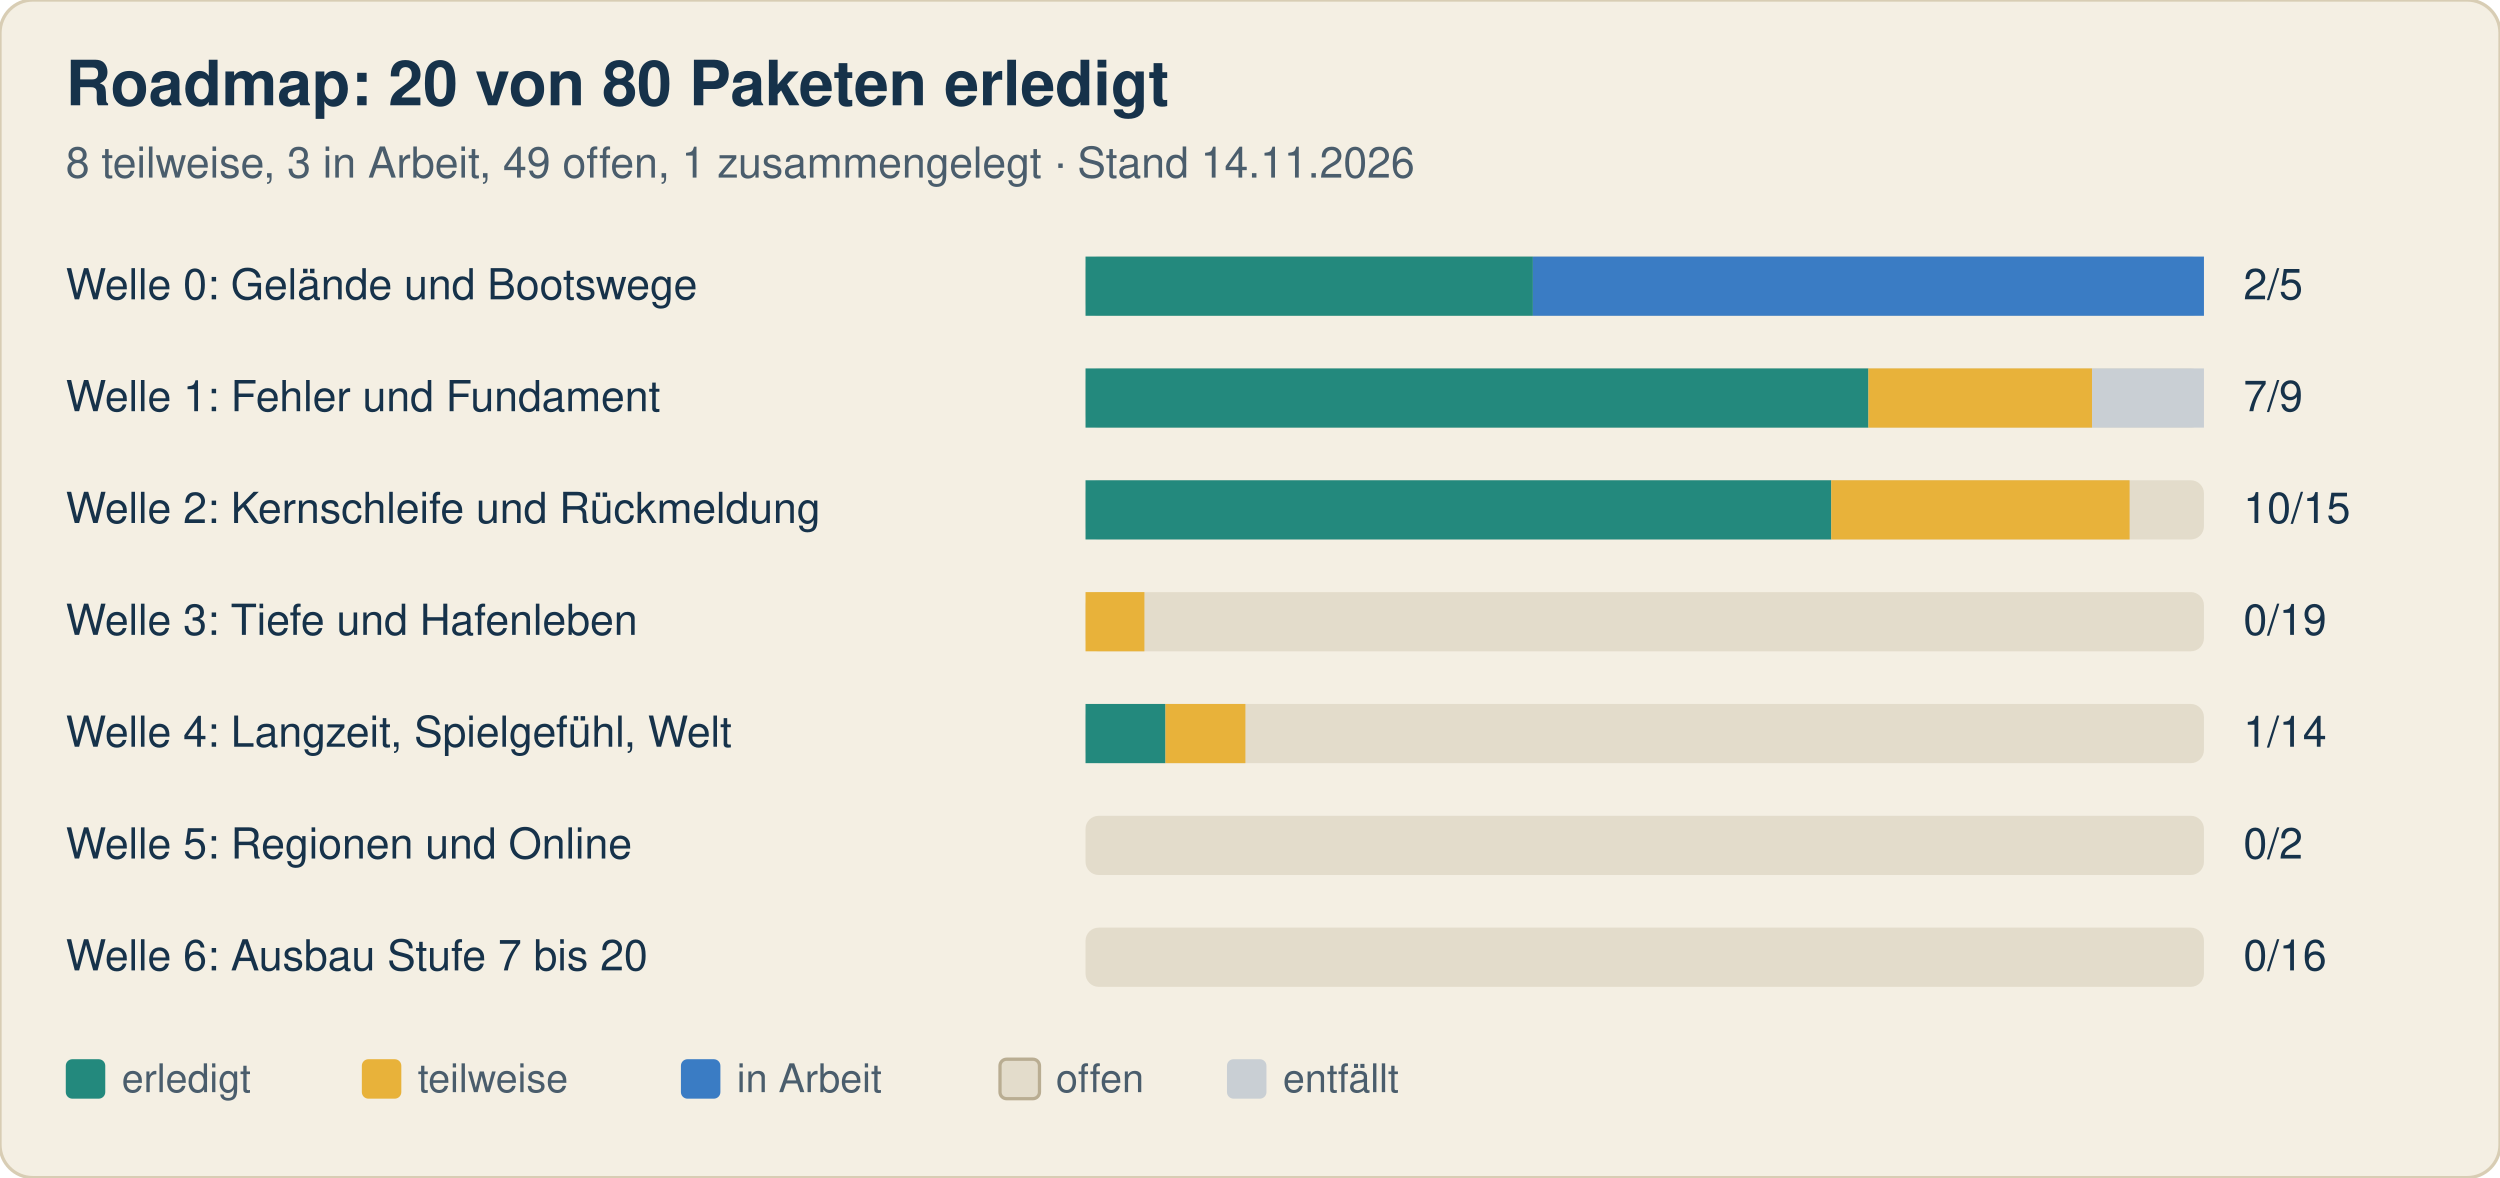
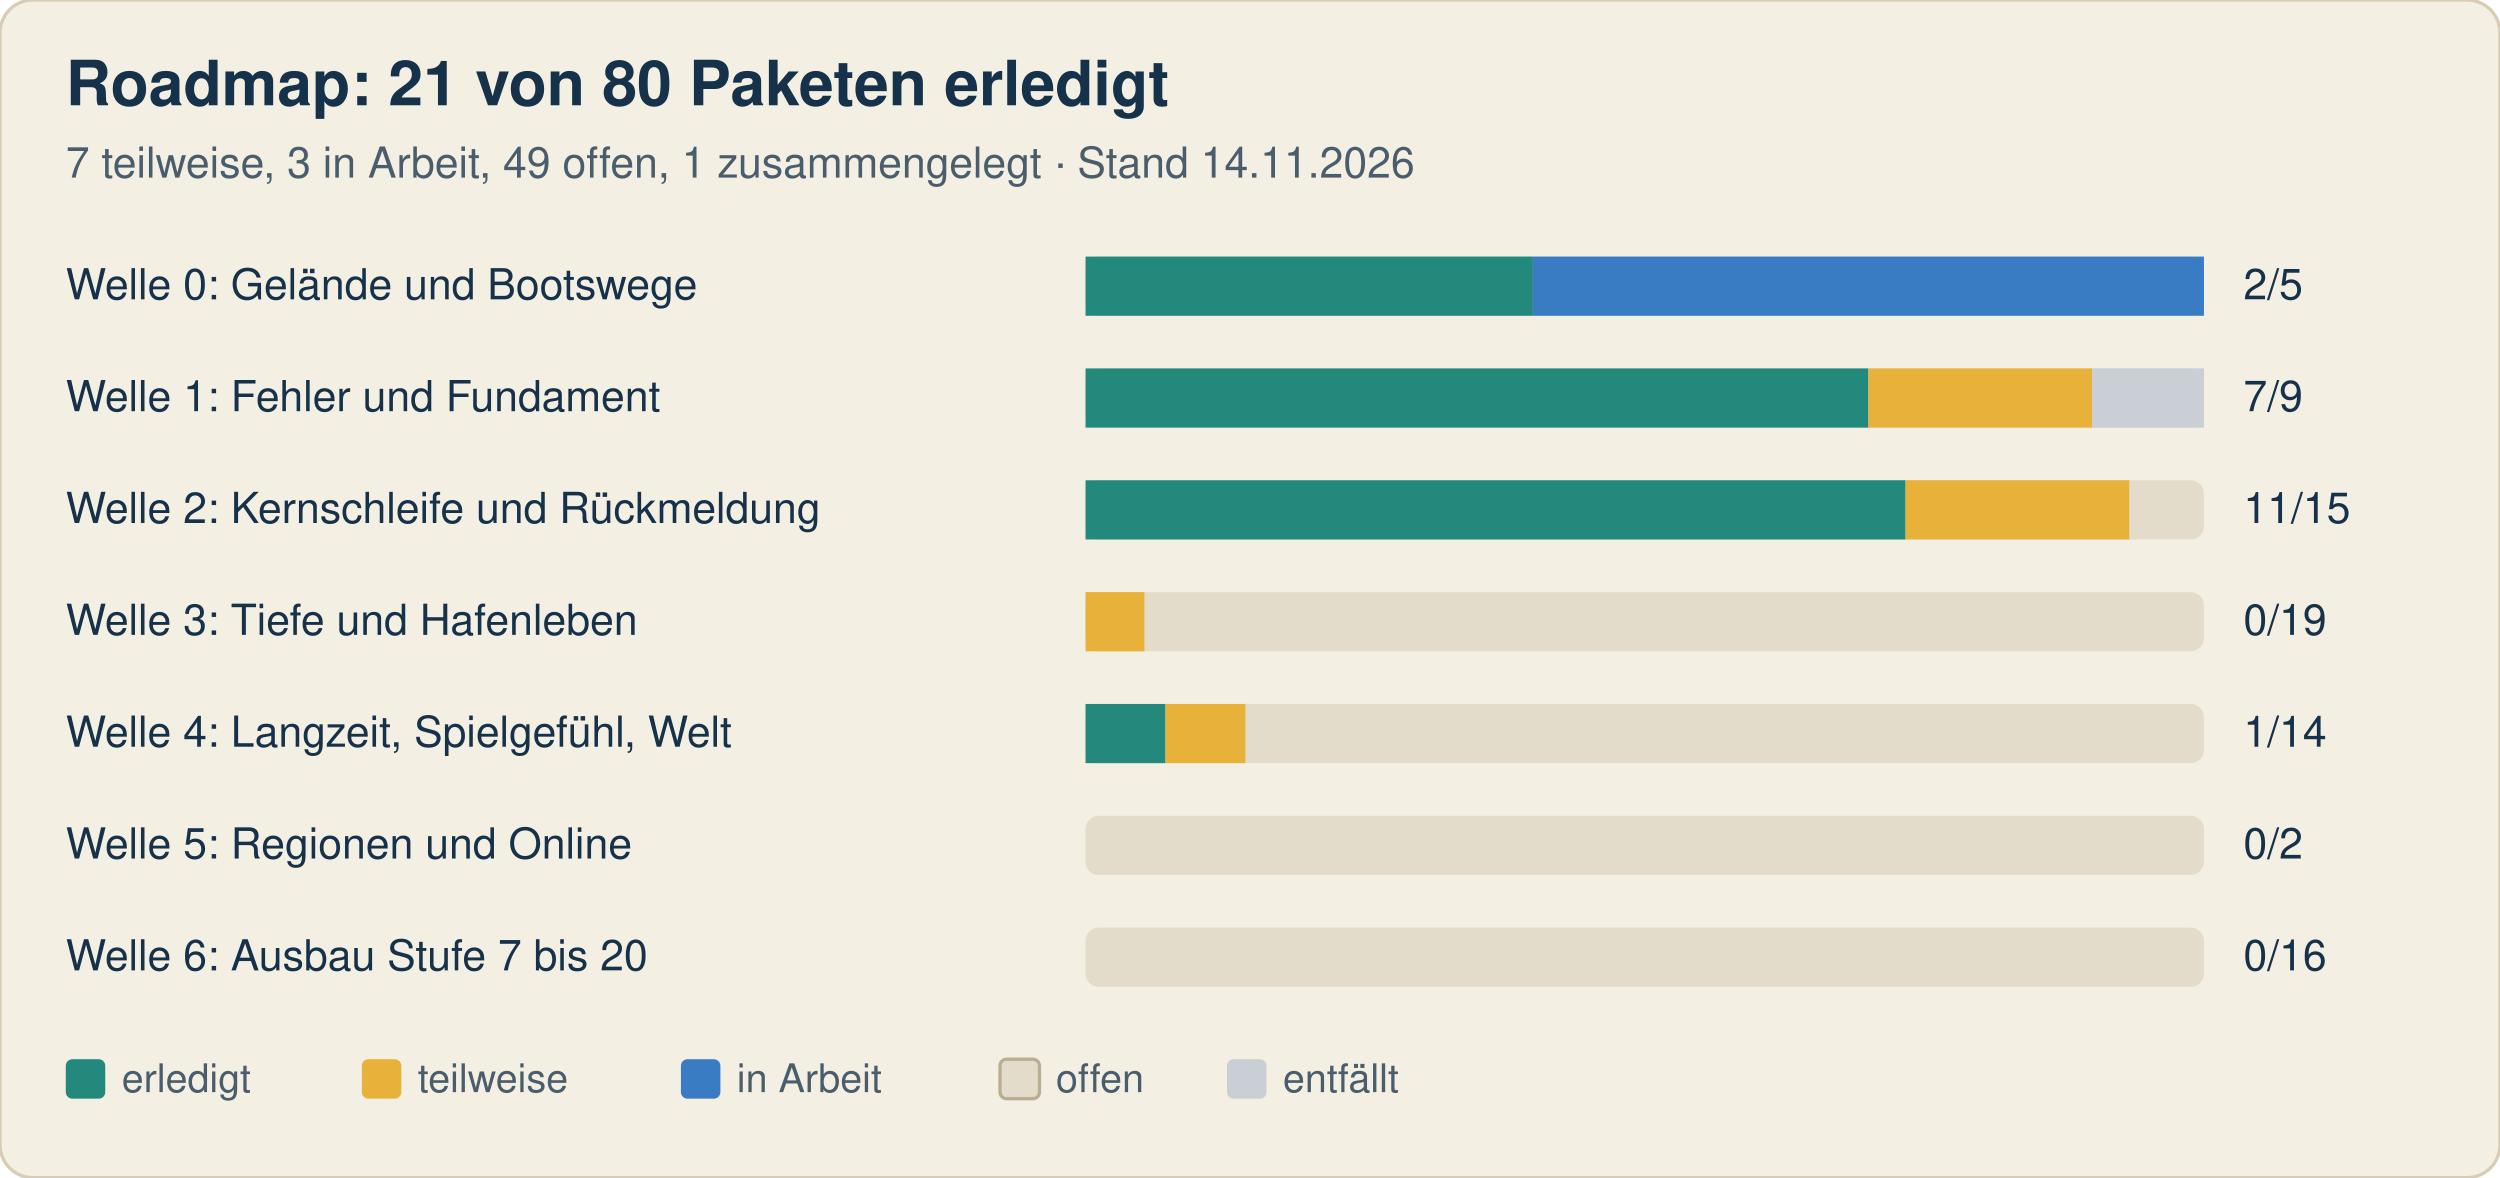
<svg xmlns="http://www.w3.org/2000/svg" width="760" height="358" viewBox="0 0 760 358" font-family="-apple-system, Segoe UI, Helvetica, Arial, sans-serif">
  <rect width="760" height="358" rx="10" fill="#f4efe3" stroke="#d8cdb4" />
-   <text x="20" y="32" font-size="19" font-weight="700" fill="#16324a">Roadmap: 20 von 80 Paketen erledigt</text>
-   <text x="20" y="54" font-size="13" fill="#4a5d6c">8 teilweise, 3 in Arbeit, 49 offen, 1 zusammengelegt · Stand 14.11.2026</text>
+   <text x="20" y="32" font-size="19" font-weight="700" fill="#16324a">Roadmap: 21 von 80 Paketen erledigt</text>
+   <text x="20" y="54" font-size="13" fill="#4a5d6c">7 teilweise, 3 in Arbeit, 49 offen, 1 zusammengelegt · Stand 14.11.2026</text>
  <text x="20" y="91" font-size="13" fill="#16324a">Welle 0: Gelände und Bootswege</text>
  <rect x="330" y="78" width="340" height="18" rx="4" fill="#e3dccb" />
  <rect x="330.0" y="78" width="136.0" height="18" fill="#23897d" />
  <rect x="466.0" y="78" width="204.0" height="18" fill="#3a7cc4" />
  <text x="682" y="91" font-size="13" fill="#16324a">2/5</text>
  <text x="20" y="125" font-size="13" fill="#16324a">Welle 1: Fehler und Fundament</text>
  <rect x="330" y="112" width="340" height="18" rx="4" fill="#e3dccb" />
  <rect x="330.0" y="112" width="238.0" height="18" fill="#23897d" />
  <rect x="568.0" y="112" width="68.0" height="18" fill="#e8b23a" />
  <rect x="636.0" y="112" width="34.0" height="18" fill="#c9cfd4" />
  <text x="682" y="125" font-size="13" fill="#16324a">7/9</text>
  <text x="20" y="159" font-size="13" fill="#16324a">Welle 2: Kernschleife und Rückmeldung</text>
  <rect x="330" y="146" width="340" height="18" rx="4" fill="#e3dccb" />
-   <rect x="330.0" y="146" width="226.7" height="18" fill="#23897d" />
-   <rect x="556.7" y="146" width="90.7" height="18" fill="#e8b23a" />
-   <text x="682" y="159" font-size="13" fill="#16324a">10/15</text>
+   <rect x="330.0" y="146" width="249.3" height="18" fill="#23897d" />
+   <rect x="579.3" y="146" width="68.0" height="18" fill="#e8b23a" />
+   <text x="682" y="159" font-size="13" fill="#16324a">11/15</text>
  <text x="20" y="193" font-size="13" fill="#16324a">Welle 3: Tiefe und Hafenleben</text>
  <rect x="330" y="180" width="340" height="18" rx="4" fill="#e3dccb" />
  <rect x="330.0" y="180" width="17.9" height="18" fill="#e8b23a" />
  <text x="682" y="193" font-size="13" fill="#16324a">0/19</text>
  <text x="20" y="227" font-size="13" fill="#16324a">Welle 4: Langzeit, Spielgefühl, Welt</text>
  <rect x="330" y="214" width="340" height="18" rx="4" fill="#e3dccb" />
  <rect x="330.0" y="214" width="24.3" height="18" fill="#23897d" />
  <rect x="354.3" y="214" width="24.3" height="18" fill="#e8b23a" />
  <text x="682" y="227" font-size="13" fill="#16324a">1/14</text>
  <text x="20" y="261" font-size="13" fill="#16324a">Welle 5: Regionen und Online</text>
  <rect x="330" y="248" width="340" height="18" rx="4" fill="#e3dccb" />
  <text x="682" y="261" font-size="13" fill="#16324a">0/2</text>
  <text x="20" y="295" font-size="13" fill="#16324a">Welle 6: Ausbau Stufe 7 bis 20</text>
  <rect x="330" y="282" width="340" height="18" rx="4" fill="#e3dccb" />
  <text x="682" y="295" font-size="13" fill="#16324a">0/16</text>
  <rect x="20" y="322" width="12" height="12" rx="2" fill="#23897d" />
  <text x="37" y="332" font-size="12" fill="#4a5d6c">erledigt</text>
  <rect x="110" y="322" width="12" height="12" rx="2" fill="#e8b23a" />
  <text x="127" y="332" font-size="12" fill="#4a5d6c">teilweise</text>
  <rect x="207" y="322" width="12" height="12" rx="2" fill="#3a7cc4" />
  <text x="224" y="332" font-size="12" fill="#4a5d6c">in Arbeit</text>
  <rect x="304" y="322" width="12" height="12" rx="2" fill="#e3dccb" stroke="#b9ad92" />
  <text x="321" y="332" font-size="12" fill="#4a5d6c">offen</text>
  <rect x="373" y="322" width="12" height="12" rx="2" fill="#c9cfd4" />
  <text x="390" y="332" font-size="12" fill="#4a5d6c">entfällt</text>
</svg>
